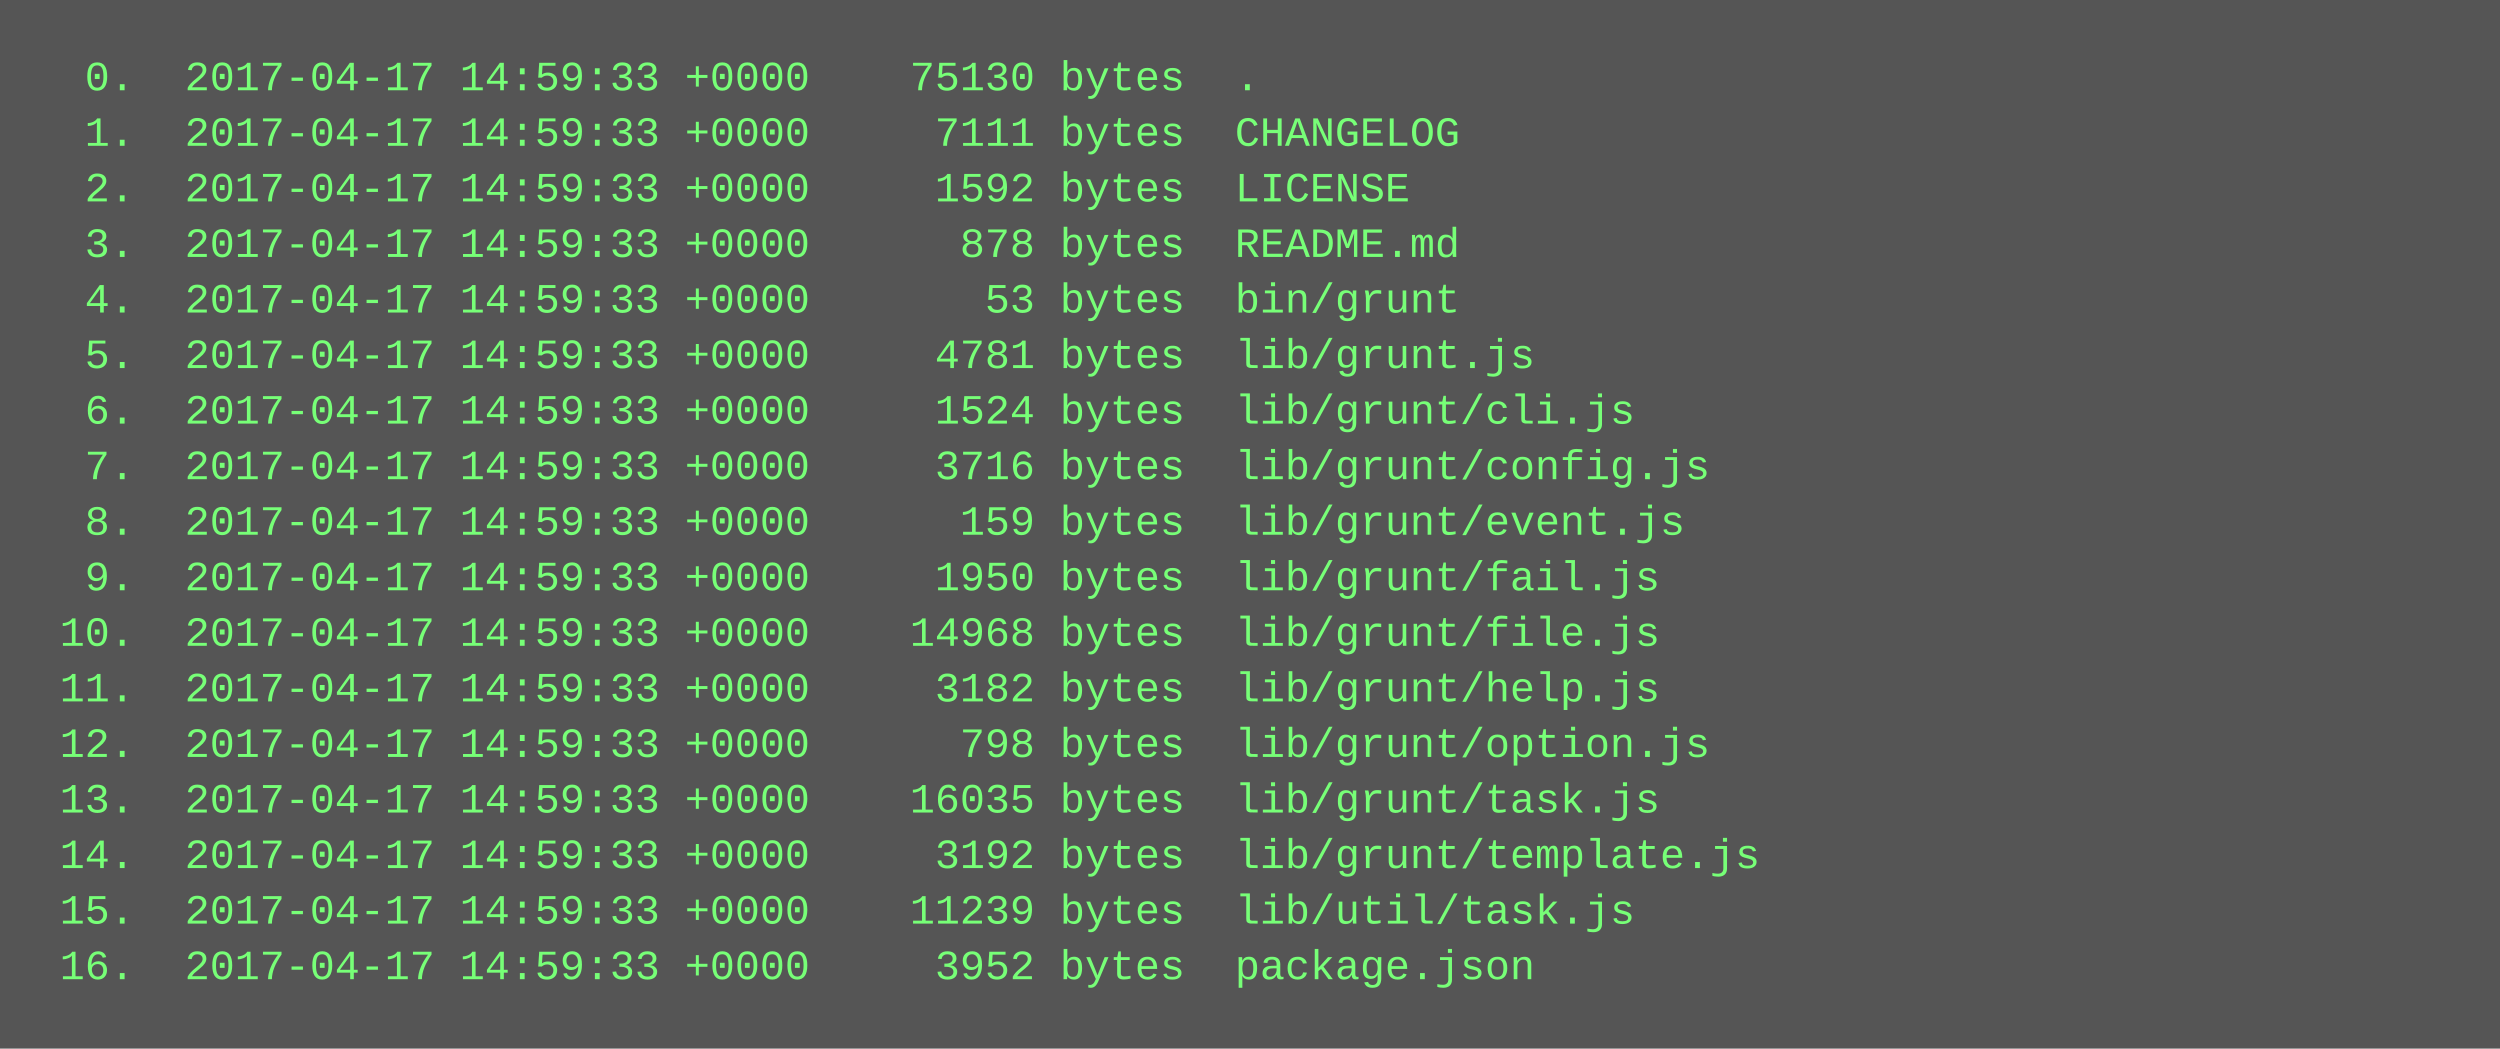
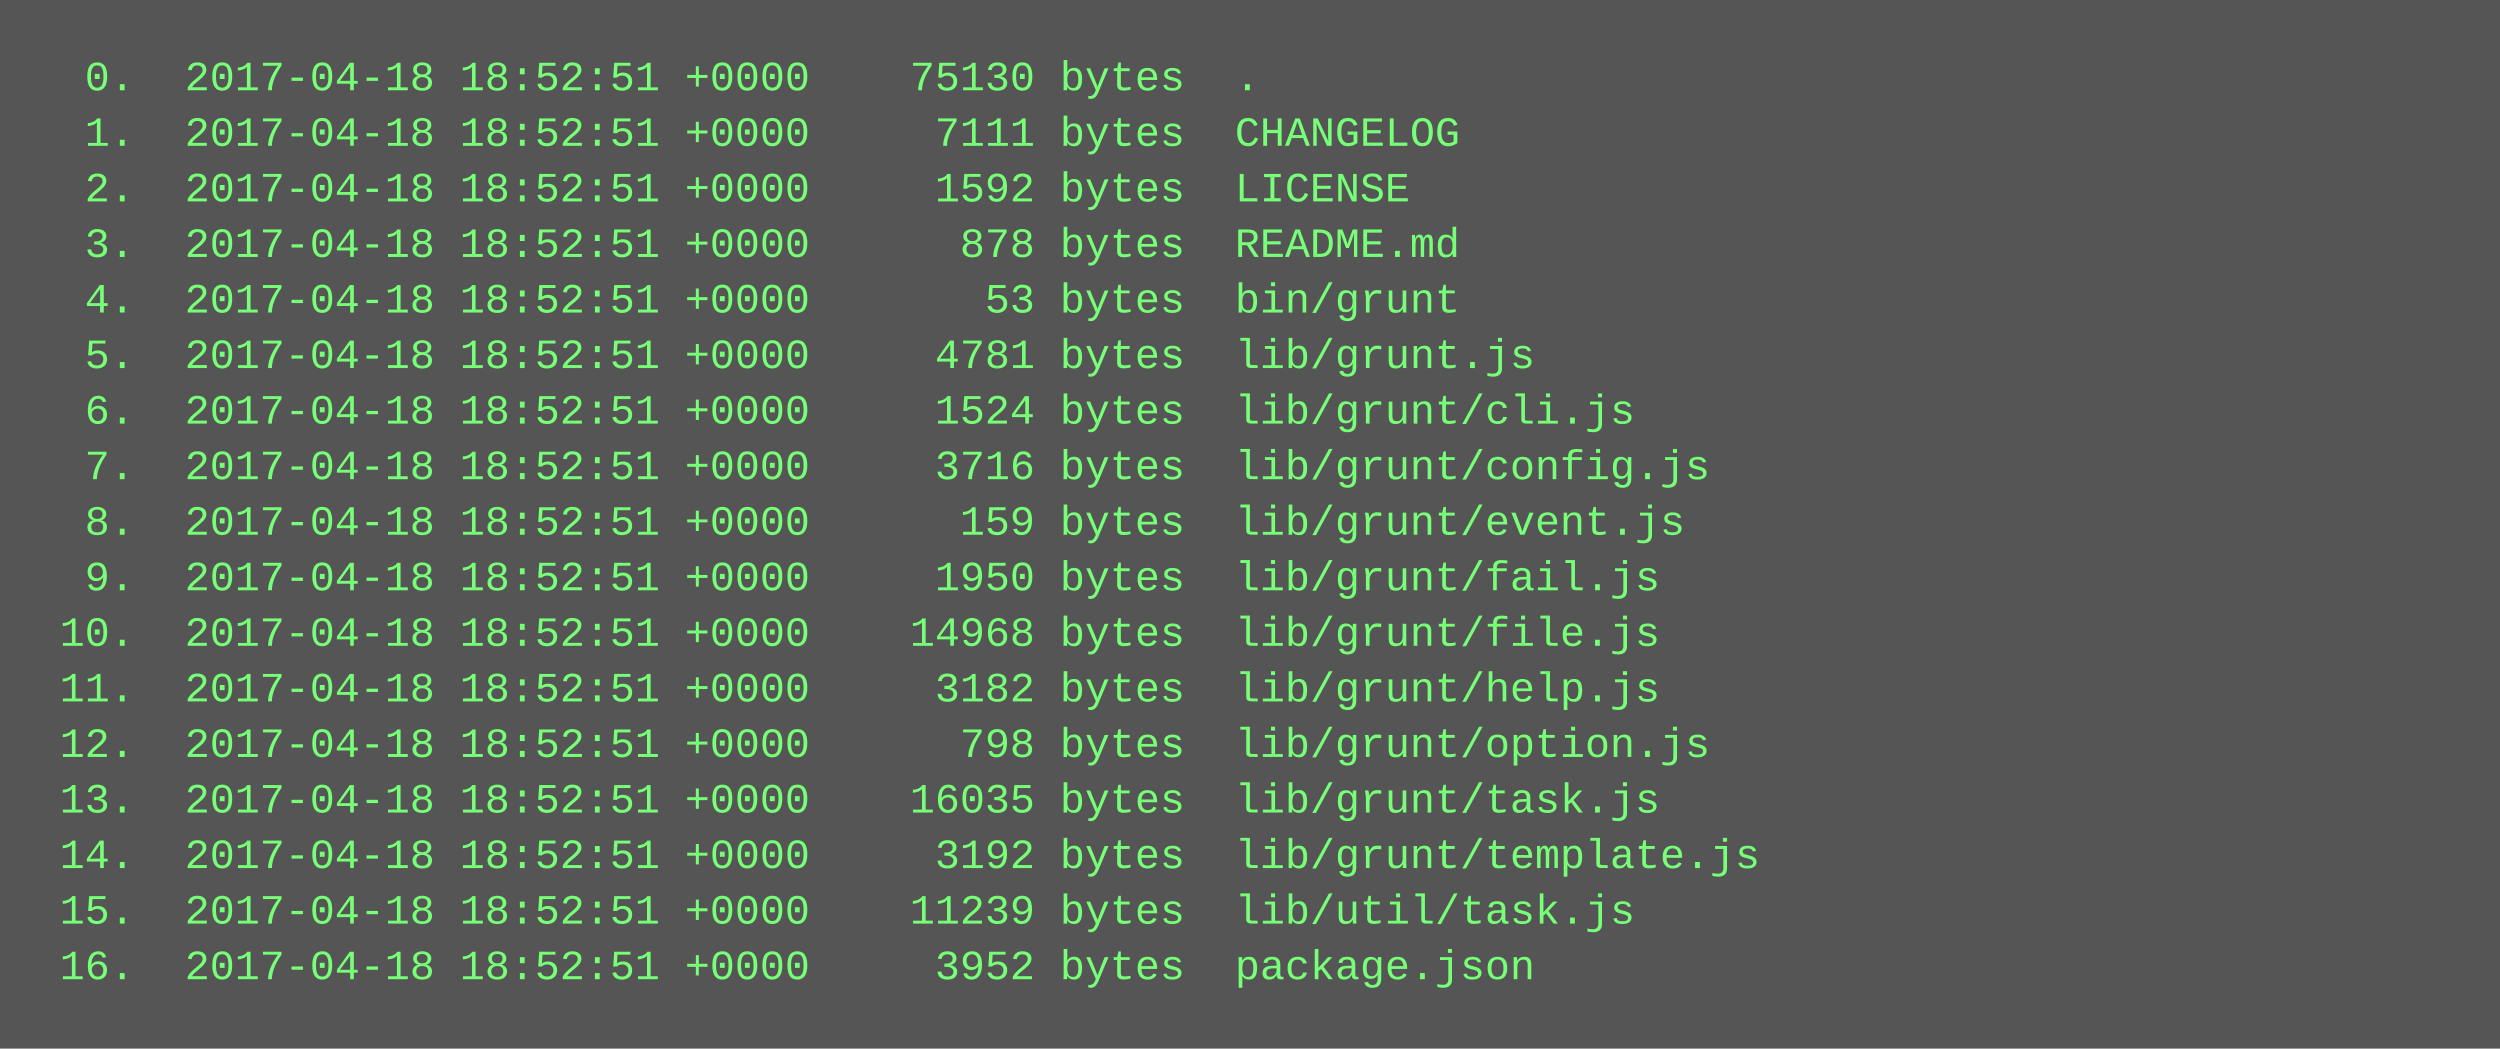
<svg xmlns="http://www.w3.org/2000/svg" height="302" width="720">
  <rect height="302" fill="#555" width="720" />
  <text fill="#7f7" font-family="Courier New" font-size="12" xml:space="preserve">
-     <tspan x="10" y="26">  0.  2017-04-17 14:59:33 +0000    75130 bytes  .</tspan>
-     <tspan x="10" y="42">  1.  2017-04-17 14:59:33 +0000     7111 bytes  CHANGELOG</tspan>
-     <tspan x="10" y="58">  2.  2017-04-17 14:59:33 +0000     1592 bytes  LICENSE</tspan>
-     <tspan x="10" y="74">  3.  2017-04-17 14:59:33 +0000      878 bytes  README.md</tspan>
-     <tspan x="10" y="90">  4.  2017-04-17 14:59:33 +0000       53 bytes  bin/grunt</tspan>
-     <tspan x="10" y="106">  5.  2017-04-17 14:59:33 +0000     4781 bytes  lib/grunt.js</tspan>
-     <tspan x="10" y="122">  6.  2017-04-17 14:59:33 +0000     1524 bytes  lib/grunt/cli.js</tspan>
-     <tspan x="10" y="138">  7.  2017-04-17 14:59:33 +0000     3716 bytes  lib/grunt/config.js</tspan>
-     <tspan x="10" y="154">  8.  2017-04-17 14:59:33 +0000      159 bytes  lib/grunt/event.js</tspan>
-     <tspan x="10" y="170">  9.  2017-04-17 14:59:33 +0000     1950 bytes  lib/grunt/fail.js</tspan>
-     <tspan x="10" y="186"> 10.  2017-04-17 14:59:33 +0000    14968 bytes  lib/grunt/file.js</tspan>
-     <tspan x="10" y="202"> 11.  2017-04-17 14:59:33 +0000     3182 bytes  lib/grunt/help.js</tspan>
-     <tspan x="10" y="218"> 12.  2017-04-17 14:59:33 +0000      798 bytes  lib/grunt/option.js</tspan>
-     <tspan x="10" y="234"> 13.  2017-04-17 14:59:33 +0000    16035 bytes  lib/grunt/task.js</tspan>
-     <tspan x="10" y="250"> 14.  2017-04-17 14:59:33 +0000     3192 bytes  lib/grunt/template.js</tspan>
-     <tspan x="10" y="266"> 15.  2017-04-17 14:59:33 +0000    11239 bytes  lib/util/task.js</tspan>
-     <tspan x="10" y="282"> 16.  2017-04-17 14:59:33 +0000     3952 bytes  package.json</tspan>
+     <tspan x="10" y="26">  0.  2017-04-18 18:52:51 +0000    75130 bytes  .</tspan>
+     <tspan x="10" y="42">  1.  2017-04-18 18:52:51 +0000     7111 bytes  CHANGELOG</tspan>
+     <tspan x="10" y="58">  2.  2017-04-18 18:52:51 +0000     1592 bytes  LICENSE</tspan>
+     <tspan x="10" y="74">  3.  2017-04-18 18:52:51 +0000      878 bytes  README.md</tspan>
+     <tspan x="10" y="90">  4.  2017-04-18 18:52:51 +0000       53 bytes  bin/grunt</tspan>
+     <tspan x="10" y="106">  5.  2017-04-18 18:52:51 +0000     4781 bytes  lib/grunt.js</tspan>
+     <tspan x="10" y="122">  6.  2017-04-18 18:52:51 +0000     1524 bytes  lib/grunt/cli.js</tspan>
+     <tspan x="10" y="138">  7.  2017-04-18 18:52:51 +0000     3716 bytes  lib/grunt/config.js</tspan>
+     <tspan x="10" y="154">  8.  2017-04-18 18:52:51 +0000      159 bytes  lib/grunt/event.js</tspan>
+     <tspan x="10" y="170">  9.  2017-04-18 18:52:51 +0000     1950 bytes  lib/grunt/fail.js</tspan>
+     <tspan x="10" y="186"> 10.  2017-04-18 18:52:51 +0000    14968 bytes  lib/grunt/file.js</tspan>
+     <tspan x="10" y="202"> 11.  2017-04-18 18:52:51 +0000     3182 bytes  lib/grunt/help.js</tspan>
+     <tspan x="10" y="218"> 12.  2017-04-18 18:52:51 +0000      798 bytes  lib/grunt/option.js</tspan>
+     <tspan x="10" y="234"> 13.  2017-04-18 18:52:51 +0000    16035 bytes  lib/grunt/task.js</tspan>
+     <tspan x="10" y="250"> 14.  2017-04-18 18:52:51 +0000     3192 bytes  lib/grunt/template.js</tspan>
+     <tspan x="10" y="266"> 15.  2017-04-18 18:52:51 +0000    11239 bytes  lib/util/task.js</tspan>
+     <tspan x="10" y="282"> 16.  2017-04-18 18:52:51 +0000     3952 bytes  package.json</tspan>
  </text>
</svg>
